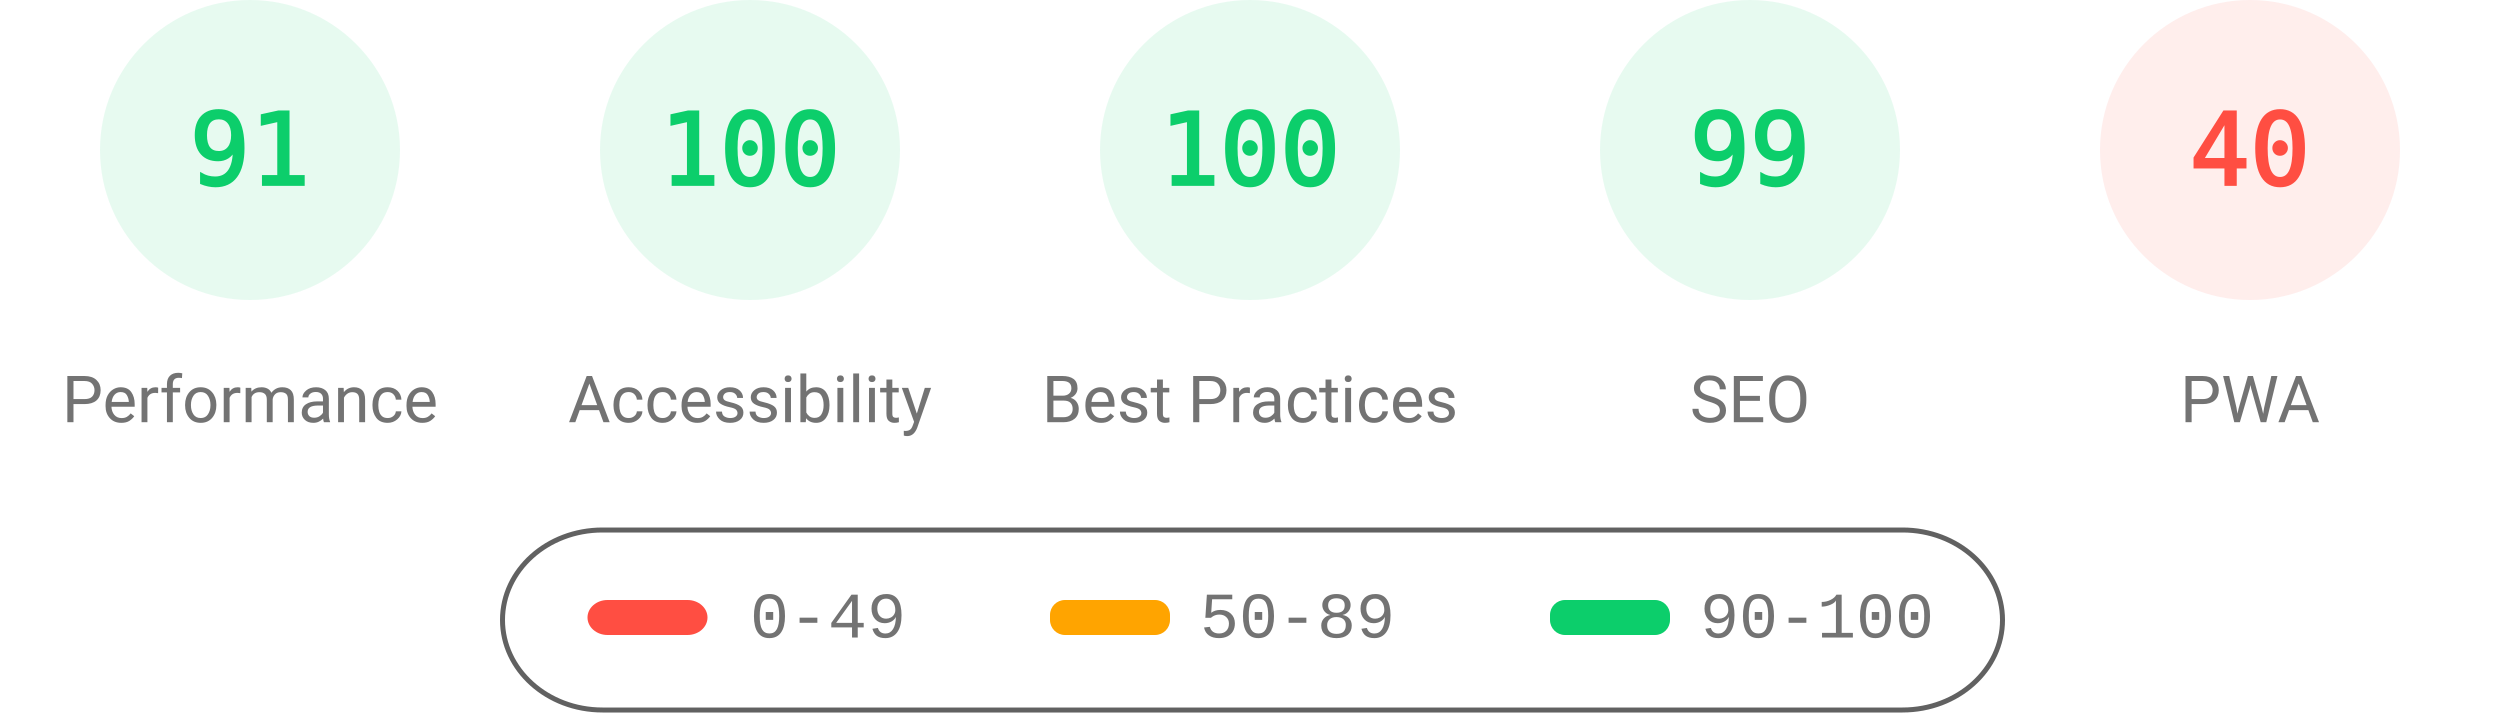
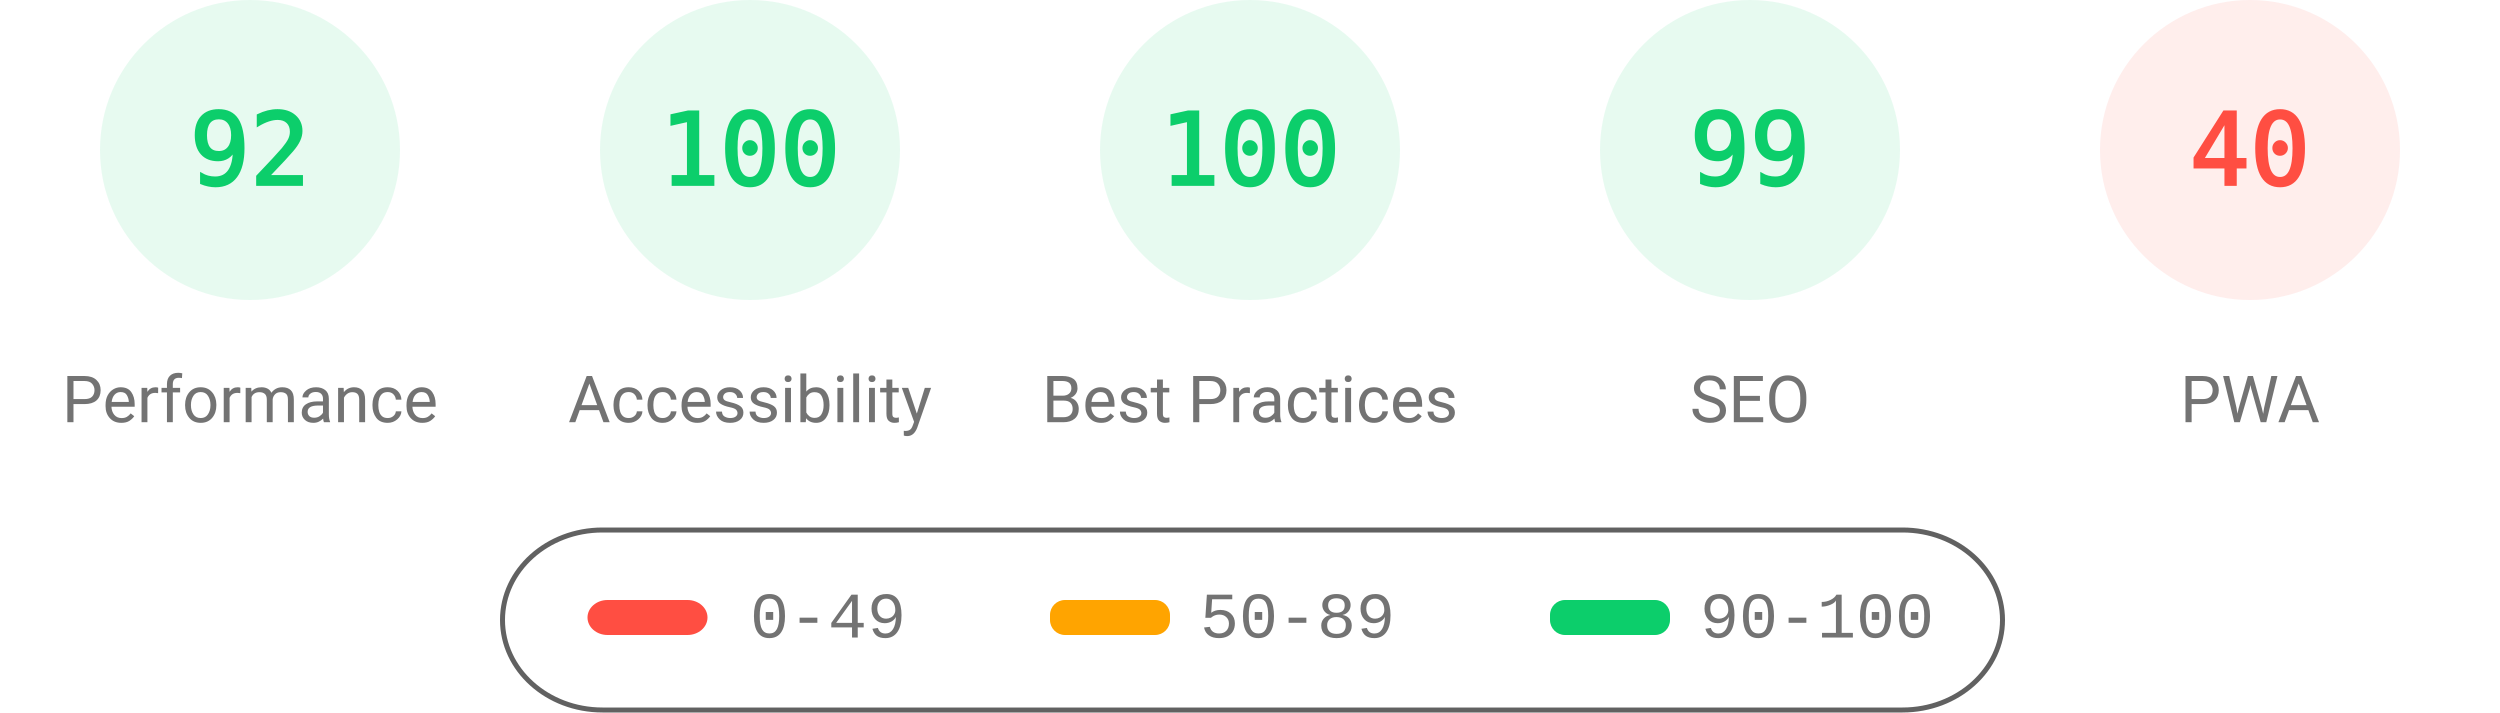
<svg xmlns="http://www.w3.org/2000/svg" fill="none" width="1000" height="285">
  <style>.gauge-base{opacity:.1}.gauge-arc{fill:none;animation-delay:250ms;stroke-linecap:round;transform:rotate(-90deg);transform-origin:100px 60px;animation:load-gauge 1s ease forwards}.guage-text{font-size:40px;font-family:monospace;text-align:center}.guage-red{color:#ff4e42;fill:#ff4e42;stroke:#ff4e42}.guage-orange{color:#ffa400;fill:#ffa400;stroke:#ffa400}.guage-green{color:#0cce6b;fill:#0cce6b;stroke:#0cce6b}.guage-undefined{color:#5c5c5c;fill:#5c5c5c;stroke:#5c5c5c}.guage-title{color:#737373;fill:#737373;stroke:none;font-size:26px;line-height:26px;font-family:Roboto,Halvetica,Arial,sans-serif}@keyframes load-gauge{from{stroke-dasharray:0 352.858}}</style>
  <svg class="guage-div guage-perf guage-green" viewBox="0 0 200 200" width="200" height="200">
    <circle class="gauge-base" r="56" cx="100" cy="60" stroke-width="8" />
-     <circle class="gauge-arc guage-arc-1" r="56" cx="100" cy="60" stroke-width="8" style="stroke-dasharray:320.191,351.858" />
-     <text class="guage-text" x="100" y="60" alignment-baseline="central" dominant-baseline="central" text-anchor="middle">91</text>
+     <circle class="gauge-arc guage-arc-1" r="56" cx="100" cy="60" stroke-width="8" style="stroke-dasharray:323.709,351.858" />
+     <text class="guage-text" x="100" y="60" alignment-baseline="central" dominant-baseline="central" text-anchor="middle">92</text>
    <text class="guage-title" x="100" y="160" alignment-baseline="central" dominant-baseline="central" text-anchor="middle">Performance</text>
  </svg>
  <svg class="guage-div guage-acc guage-green" viewBox="0 0 200 200" width="200" height="200" x="200">
    <circle class="gauge-base" r="56" cx="100" cy="60" stroke-width="8" />
    <circle class="gauge-arc guage-arc-2" r="56" cx="100" cy="60" stroke-width="8" style="stroke-dasharray:351.858,351.858" />
    <text class="guage-text" x="100" y="60" alignment-baseline="central" dominant-baseline="central" text-anchor="middle">100</text>
    <text class="guage-title" x="100" y="160" alignment-baseline="central" dominant-baseline="central" text-anchor="middle">Accessibility</text>
  </svg>
  <svg class="guage-div guage-best guage-green" viewBox="0 0 200 200" width="200" height="200" x="400">
    <circle class="gauge-base" r="56" cx="100" cy="60" stroke-width="8" />
    <circle class="gauge-arc guage-arc-3" r="56" cx="100" cy="60" stroke-width="8" style="stroke-dasharray:351.858,351.858" />
    <text class="guage-text" x="100" y="60" alignment-baseline="central" dominant-baseline="central" text-anchor="middle">100</text>
    <text class="guage-title" x="100" y="160" alignment-baseline="central" dominant-baseline="central" text-anchor="middle">Best Practices</text>
  </svg>
  <svg class="guage-div guage-seo guage-green" viewBox="0 0 200 200" width="200" height="200" x="600">
    <circle class="gauge-base" r="56" cx="100" cy="60" stroke-width="8" />
    <circle class="gauge-arc guage-arc-4" r="56" cx="100" cy="60" stroke-width="8" style="stroke-dasharray:348.339,351.858" />
    <text class="guage-text" x="100" y="60" alignment-baseline="central" dominant-baseline="central" text-anchor="middle">99</text>
    <text class="guage-title" x="100" y="160" alignment-baseline="central" dominant-baseline="central" text-anchor="middle">SEO</text>
  </svg>
  <svg class="guage-div guage-pwa guage-red" viewBox="0 0 200 200" width="200" height="200" x="800">
    <circle class="gauge-base" r="56" cx="100" cy="60" stroke-width="8" />
    <circle class="gauge-arc guage-arc-4" r="56" cx="100" cy="60" stroke-width="8" style="stroke-dasharray:140.743,351.858" />
    <text class="guage-text" x="100" y="60" alignment-baseline="central" dominant-baseline="central" text-anchor="middle">40</text>
    <text class="guage-title" x="100" y="160" alignment-baseline="central" dominant-baseline="central" text-anchor="middle">PWA</text>
  </svg>
  <svg width="604" height="76" x="200" y="210">
    <path fill="none" id="canvas_background" d="M-1-1h604v80H-1z" />
    <rect fill-opacity="0" stroke="#616161" stroke-width="2" rx="40" id="svg_2" height="72" width="600" y="2" x="1" fill="#000" />
    <rect stroke="#000" rx="8" id="svg_3" height="14" width="48" y="30" x="35" stroke-opacity="null" stroke-width="0" fill="#ff4e42" />
    <rect stroke="#000" rx="6" id="svg_4" height="14" width="48" y="30" x="220" stroke-opacity="null" stroke-width="0" fill="#ffa400" />
    <rect stroke="#000" rx="6" id="svg_5" height="14" width="48" y="30" x="420" stroke-opacity="null" stroke-width="0" fill="#0cce6b" />
    <text xml:space="preserve" text-anchor="start" font-family="'Courier New', Courier, monospace" font-size="26" id="svg_6" y="45" x="100" stroke-opacity="null" stroke-width="0" stroke="#000" fill="#737373">0-49</text>
    <text xml:space="preserve" text-anchor="start" font-family="'Courier New', Courier, monospace" font-size="26" id="svg_7" y="45" x="280" stroke-opacity="null" stroke-width="0" stroke="#000" fill="#737373">50-89</text>
    <text xml:space="preserve" text-anchor="start" font-family="'Courier New', Courier, monospace" font-size="26" id="svg_8" y="45" x="480" stroke-opacity="null" stroke-width="0" stroke="#000" fill="#737373">90-100</text>
  </svg>
</svg>
